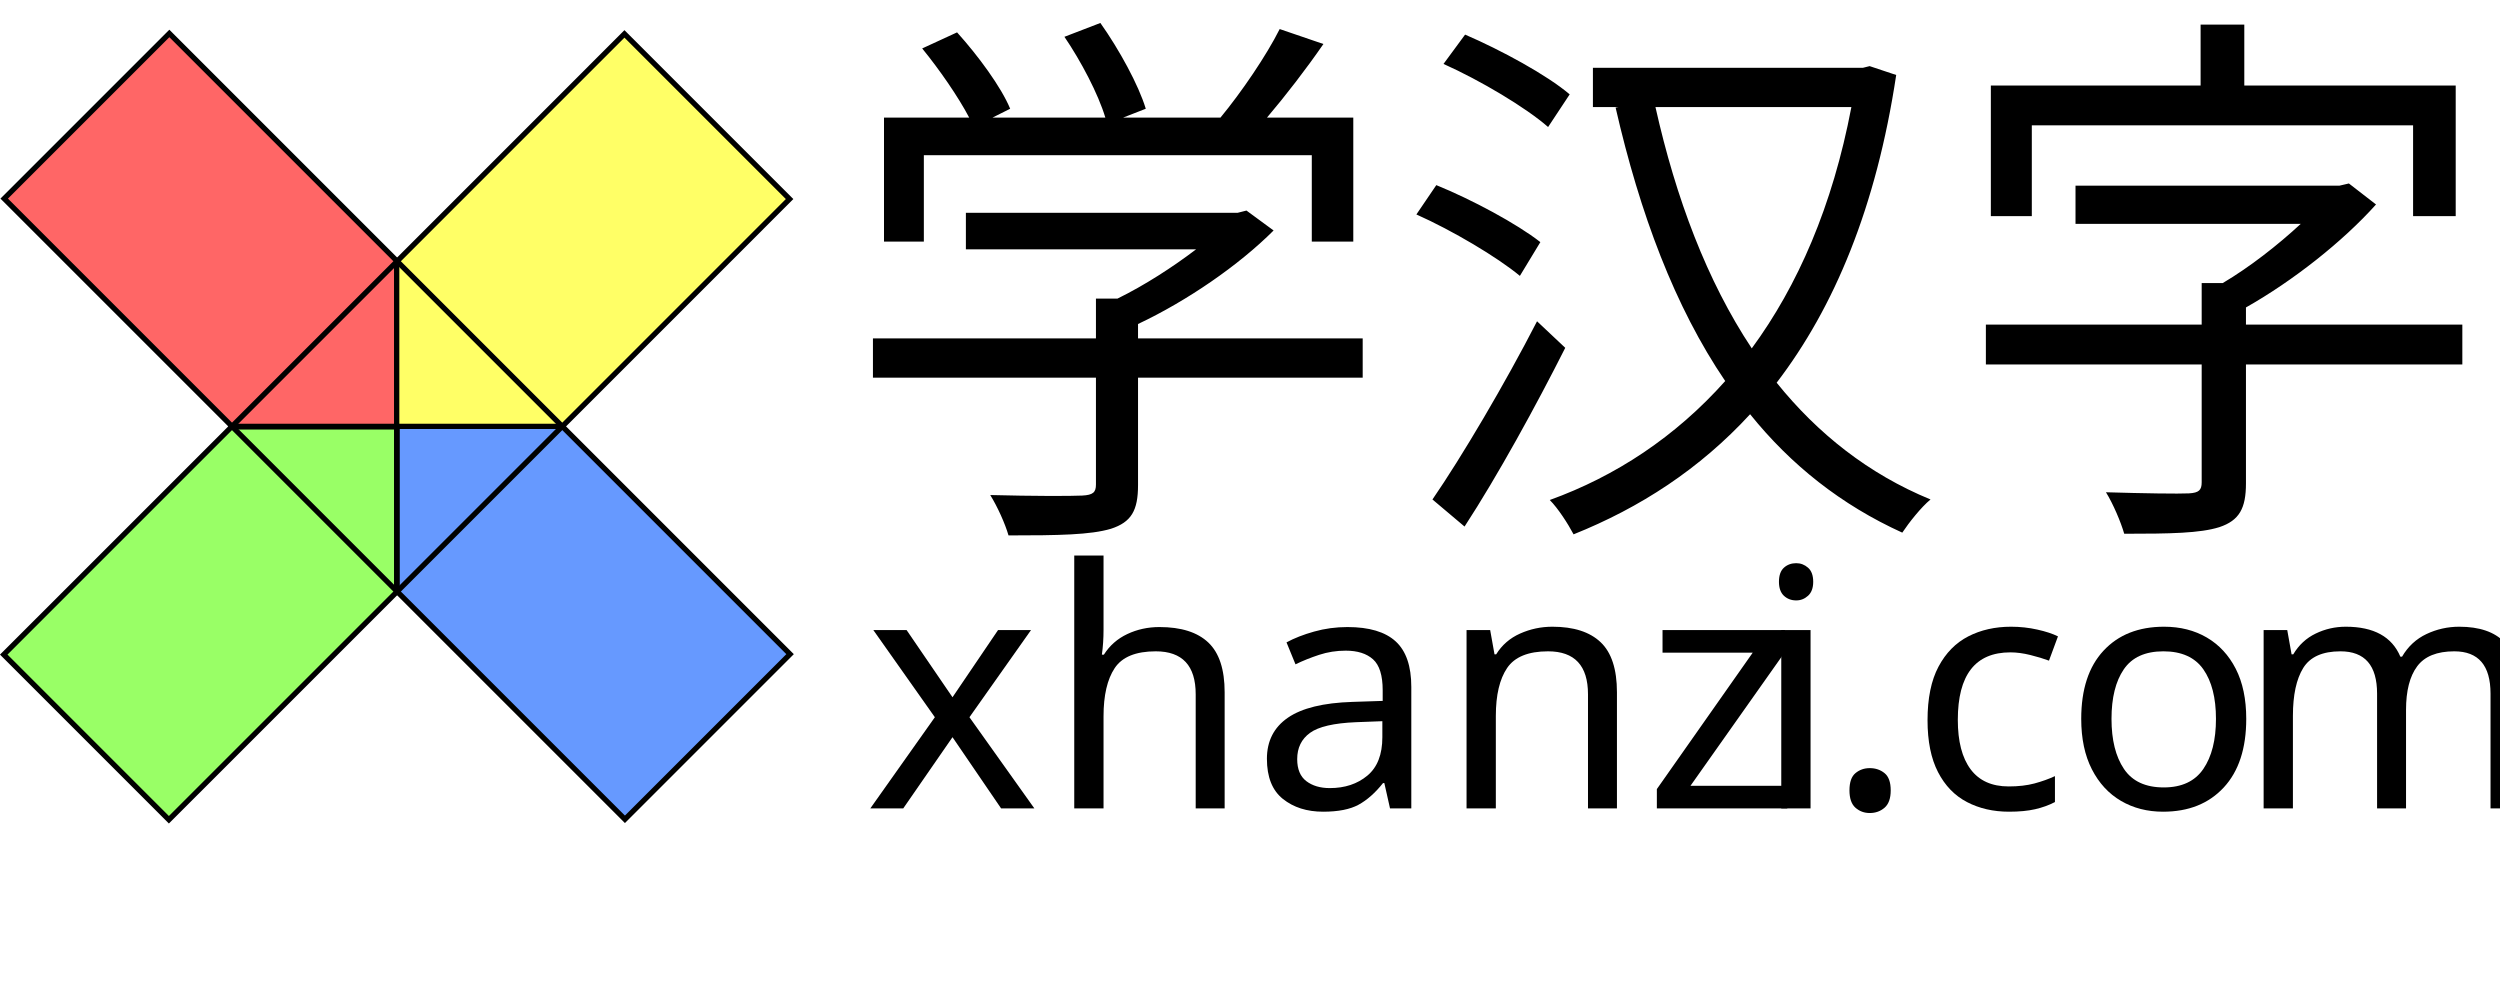
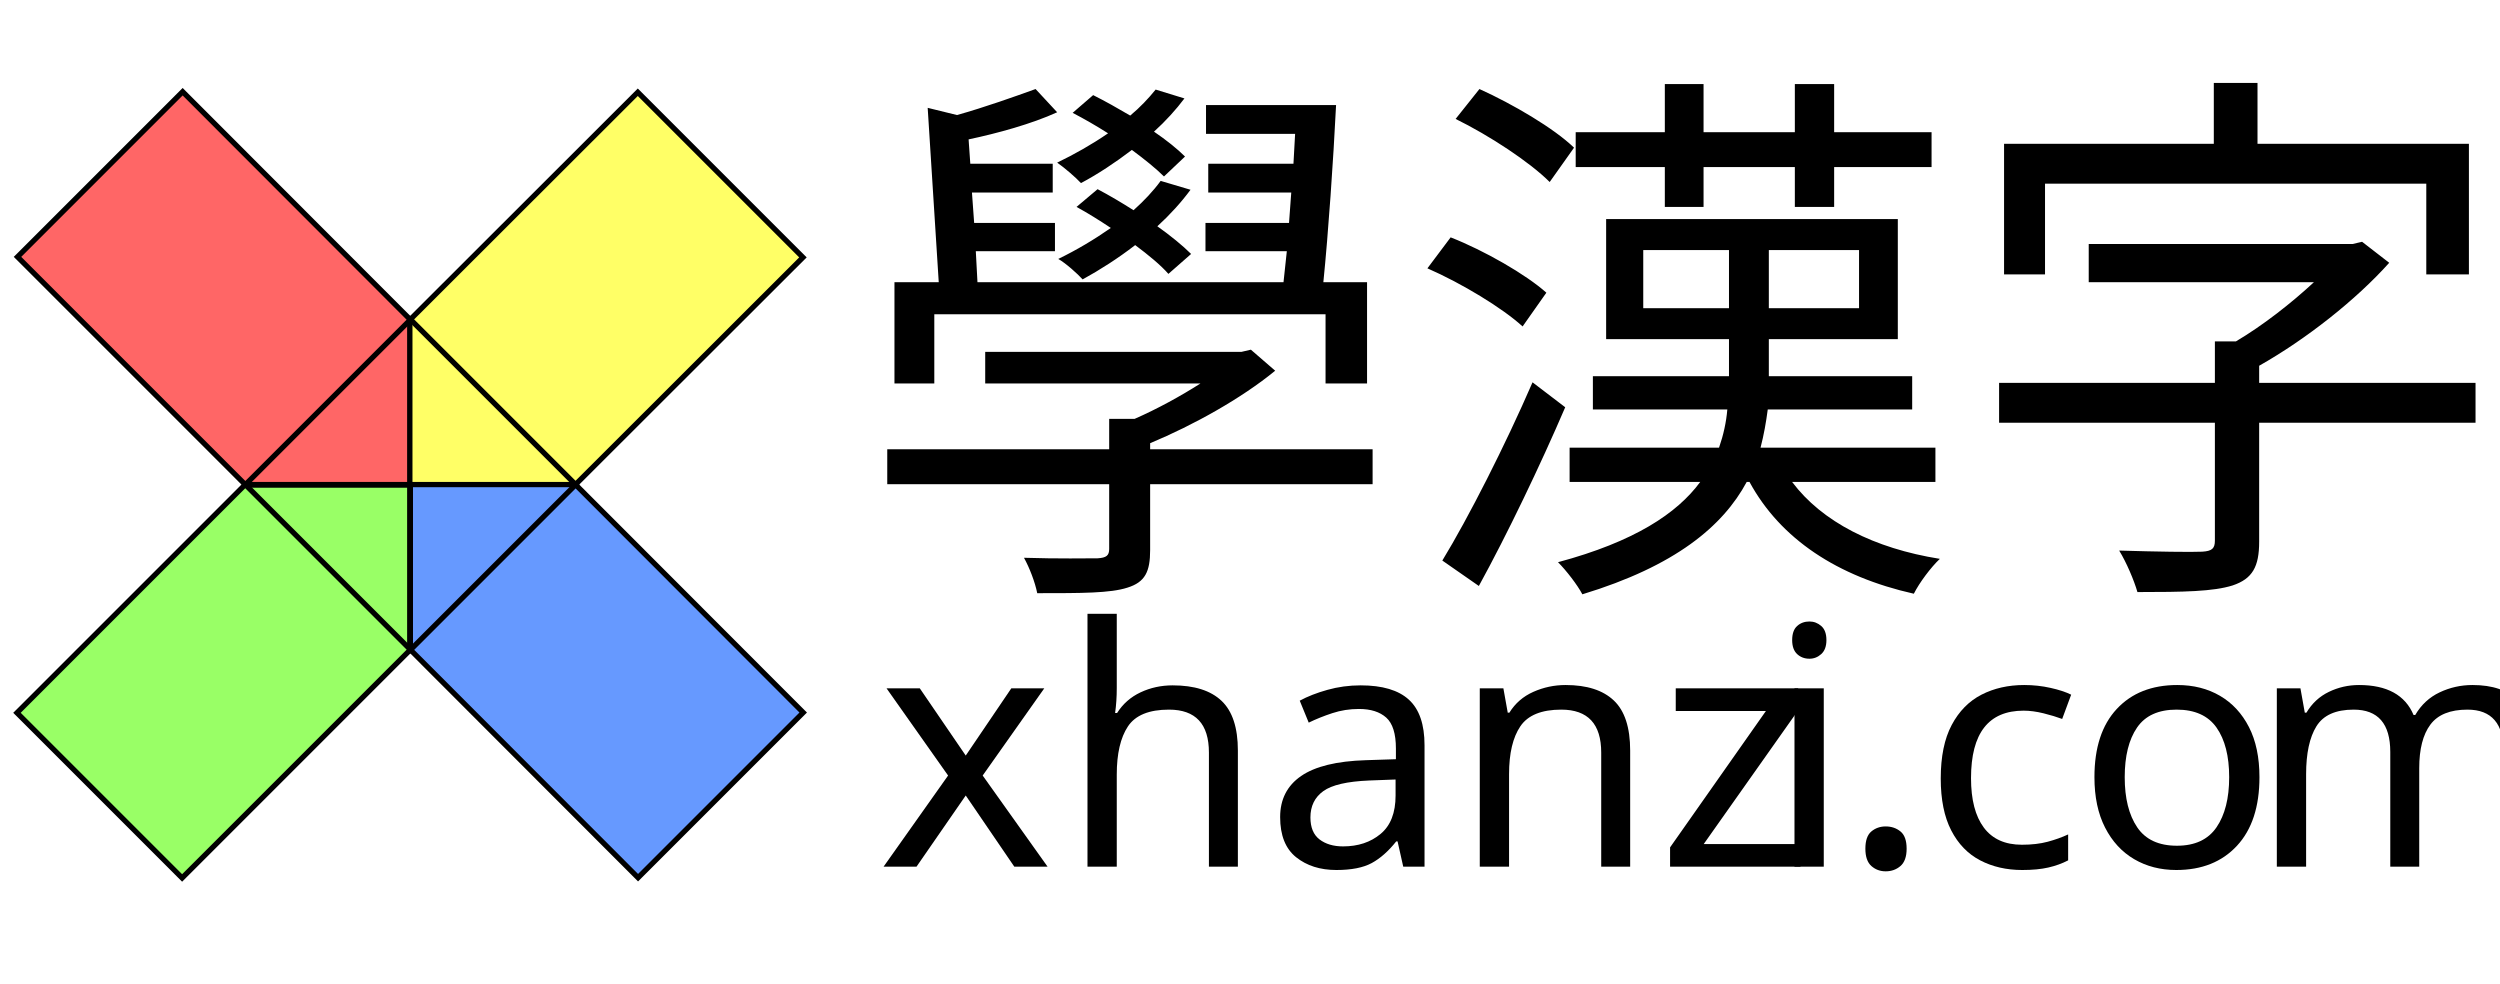
- <svg xmlns="http://www.w3.org/2000/svg" id="Layer_1" data-name="Layer 1" viewBox="0 0 943.08 371.24">
-   <defs>
-     <style>.cls-1{font-size:125.52px;font-family:Chalkboard;letter-spacing:-0.01em;}.cls-2{letter-spacing:0em;}.cls-3{letter-spacing:-0.04em;}.cls-4{letter-spacing:-0.03em;}.cls-5{letter-spacing:0.03em;}.cls-6{letter-spacing:0em;}.cls-7{font-size:208.77px;font-family:ArialUnicodeMS, Arial Unicode MS;}.cls-8{fill:#f66;}.cls-10,.cls-11,.cls-12,.cls-8,.cls-9{stroke:#000;stroke-miterlimit:10;stroke-width:2px;}.cls-9{fill:#ff6;}.cls-10{fill:#9f6;}.cls-11{fill:#69f;}.cls-12{fill:none;}</style>
-   </defs>
-   <text class="cls-1" transform="translate(326.05 304.95)">x<tspan class="cls-2" x="68.52" y="0">hanz</tspan>
-     <tspan class="cls-3" x="335.23" y="0">i.</tspan>
-     <tspan class="cls-4" x="394.17" y="0">c</tspan>
-     <tspan class="cls-5" x="452.15" y="0">o</tspan>
-     <tspan class="cls-6" x="517.19" y="0">m</tspan>
-   </text>
-   <text class="cls-7" transform="translate(316.77 185.07)">学汉字</text>
-   <polygon class="cls-8" points="1.58 74.92 87.51 160.84 149.81 160.84 149.81 98.55 63.88 12.62 1.58 74.92" />
-   <polygon class="cls-9" points="235.56 12.79 149.64 98.72 149.64 161.02 211.94 161.02 297.86 75.09 235.56 12.79" />
-   <polygon class="cls-10" points="63.71 309.24 149.64 223.32 149.64 161.02 87.34 161.02 1.41 246.94 63.71 309.24" />
-   <polygon class="cls-11" points="298.04 246.77 212.11 160.84 149.81 160.84 149.81 223.15 235.74 309.07 298.04 246.77" />
-   <rect class="cls-12" x="105.59" y="105.55" width="88.1" height="88.1" transform="translate(-61.79 160.88) rotate(-45)" />
+ <svg xmlns="http://www.w3.org/2000/svg" version="1.1" id="Layer_1" x="0px" y="0px" viewBox="0 0 943.1 371.2" style="enable-background:new 0 0 943.1 371.2;" xml:space="preserve">
+   <style type="text/css">
+ 	.st0{font-family:'Klee-Medium-83pv-RKSJ-H';}
+ 	.st1{font-size:125.52px;}
+ 	.st2{letter-spacing:-4;}
+ 	.st3{letter-spacing:-2;}
+ 	.st4{letter-spacing:2;}
+ 	.st5{font-size:208.77px;}
+ 	.st6{fill:#FF6666;stroke:#000000;stroke-width:2;stroke-miterlimit:10;}
+ 	.st7{fill:#FFFF66;stroke:#000000;stroke-width:2;stroke-miterlimit:10;}
+ 	.st8{fill:#99FF66;stroke:#000000;stroke-width:2;stroke-miterlimit:10;}
+ 	.st9{fill:#6699FF;stroke:#000000;stroke-width:2;stroke-miterlimit:10;}
+ 	.st10{fill:none;stroke:#000000;stroke-width:2;stroke-miterlimit:10;}
+ </style>
+   <text transform="matrix(1 0 0 1 331.05 326.95)" class="st0 st1">x</text>
+   <text transform="matrix(1 0 0 1 399.57 326.95)" class="st0 st1">hanz</text>
+   <text transform="matrix(1 0 0 1 666.28 326.95)" class="st0 st1 st2">i.</text>
+   <text transform="matrix(1 0 0 1 725.22 326.95)" class="st0 st1 st3">c</text>
+   <text transform="matrix(1 0 0 1 783.2 326.95)" class="st0 st1 st4">o</text>
+   <text transform="matrix(1 0 0 1 848.24 326.95)" class="st0 st1">m</text>
+   <text transform="matrix(1 0 0 1 321.77 207.07)" class="st0 st5">學漢字</text>
+   <polygon class="st6" points="6.6,96.9 92.5,182.8 154.8,182.8 154.8,120.6 68.9,34.6 " />
+   <polygon class="st7" points="240.6,34.8 154.6,120.7 154.6,183 216.9,183 302.9,97.1 " />
+   <polygon class="st8" points="68.7,331.2 154.6,245.3 154.6,183 92.3,183 6.4,268.9 " />
+   <polygon class="st9" points="303,268.8 217.1,182.8 154.8,182.8 154.8,245.1 240.7,331.1 " />
+   <rect x="110.8" y="138.8" transform="matrix(0.7071 -0.7071 0.7071 0.7071 -83.9224 163.0299)" class="st10" width="88.1" height="88.1" />
</svg>
